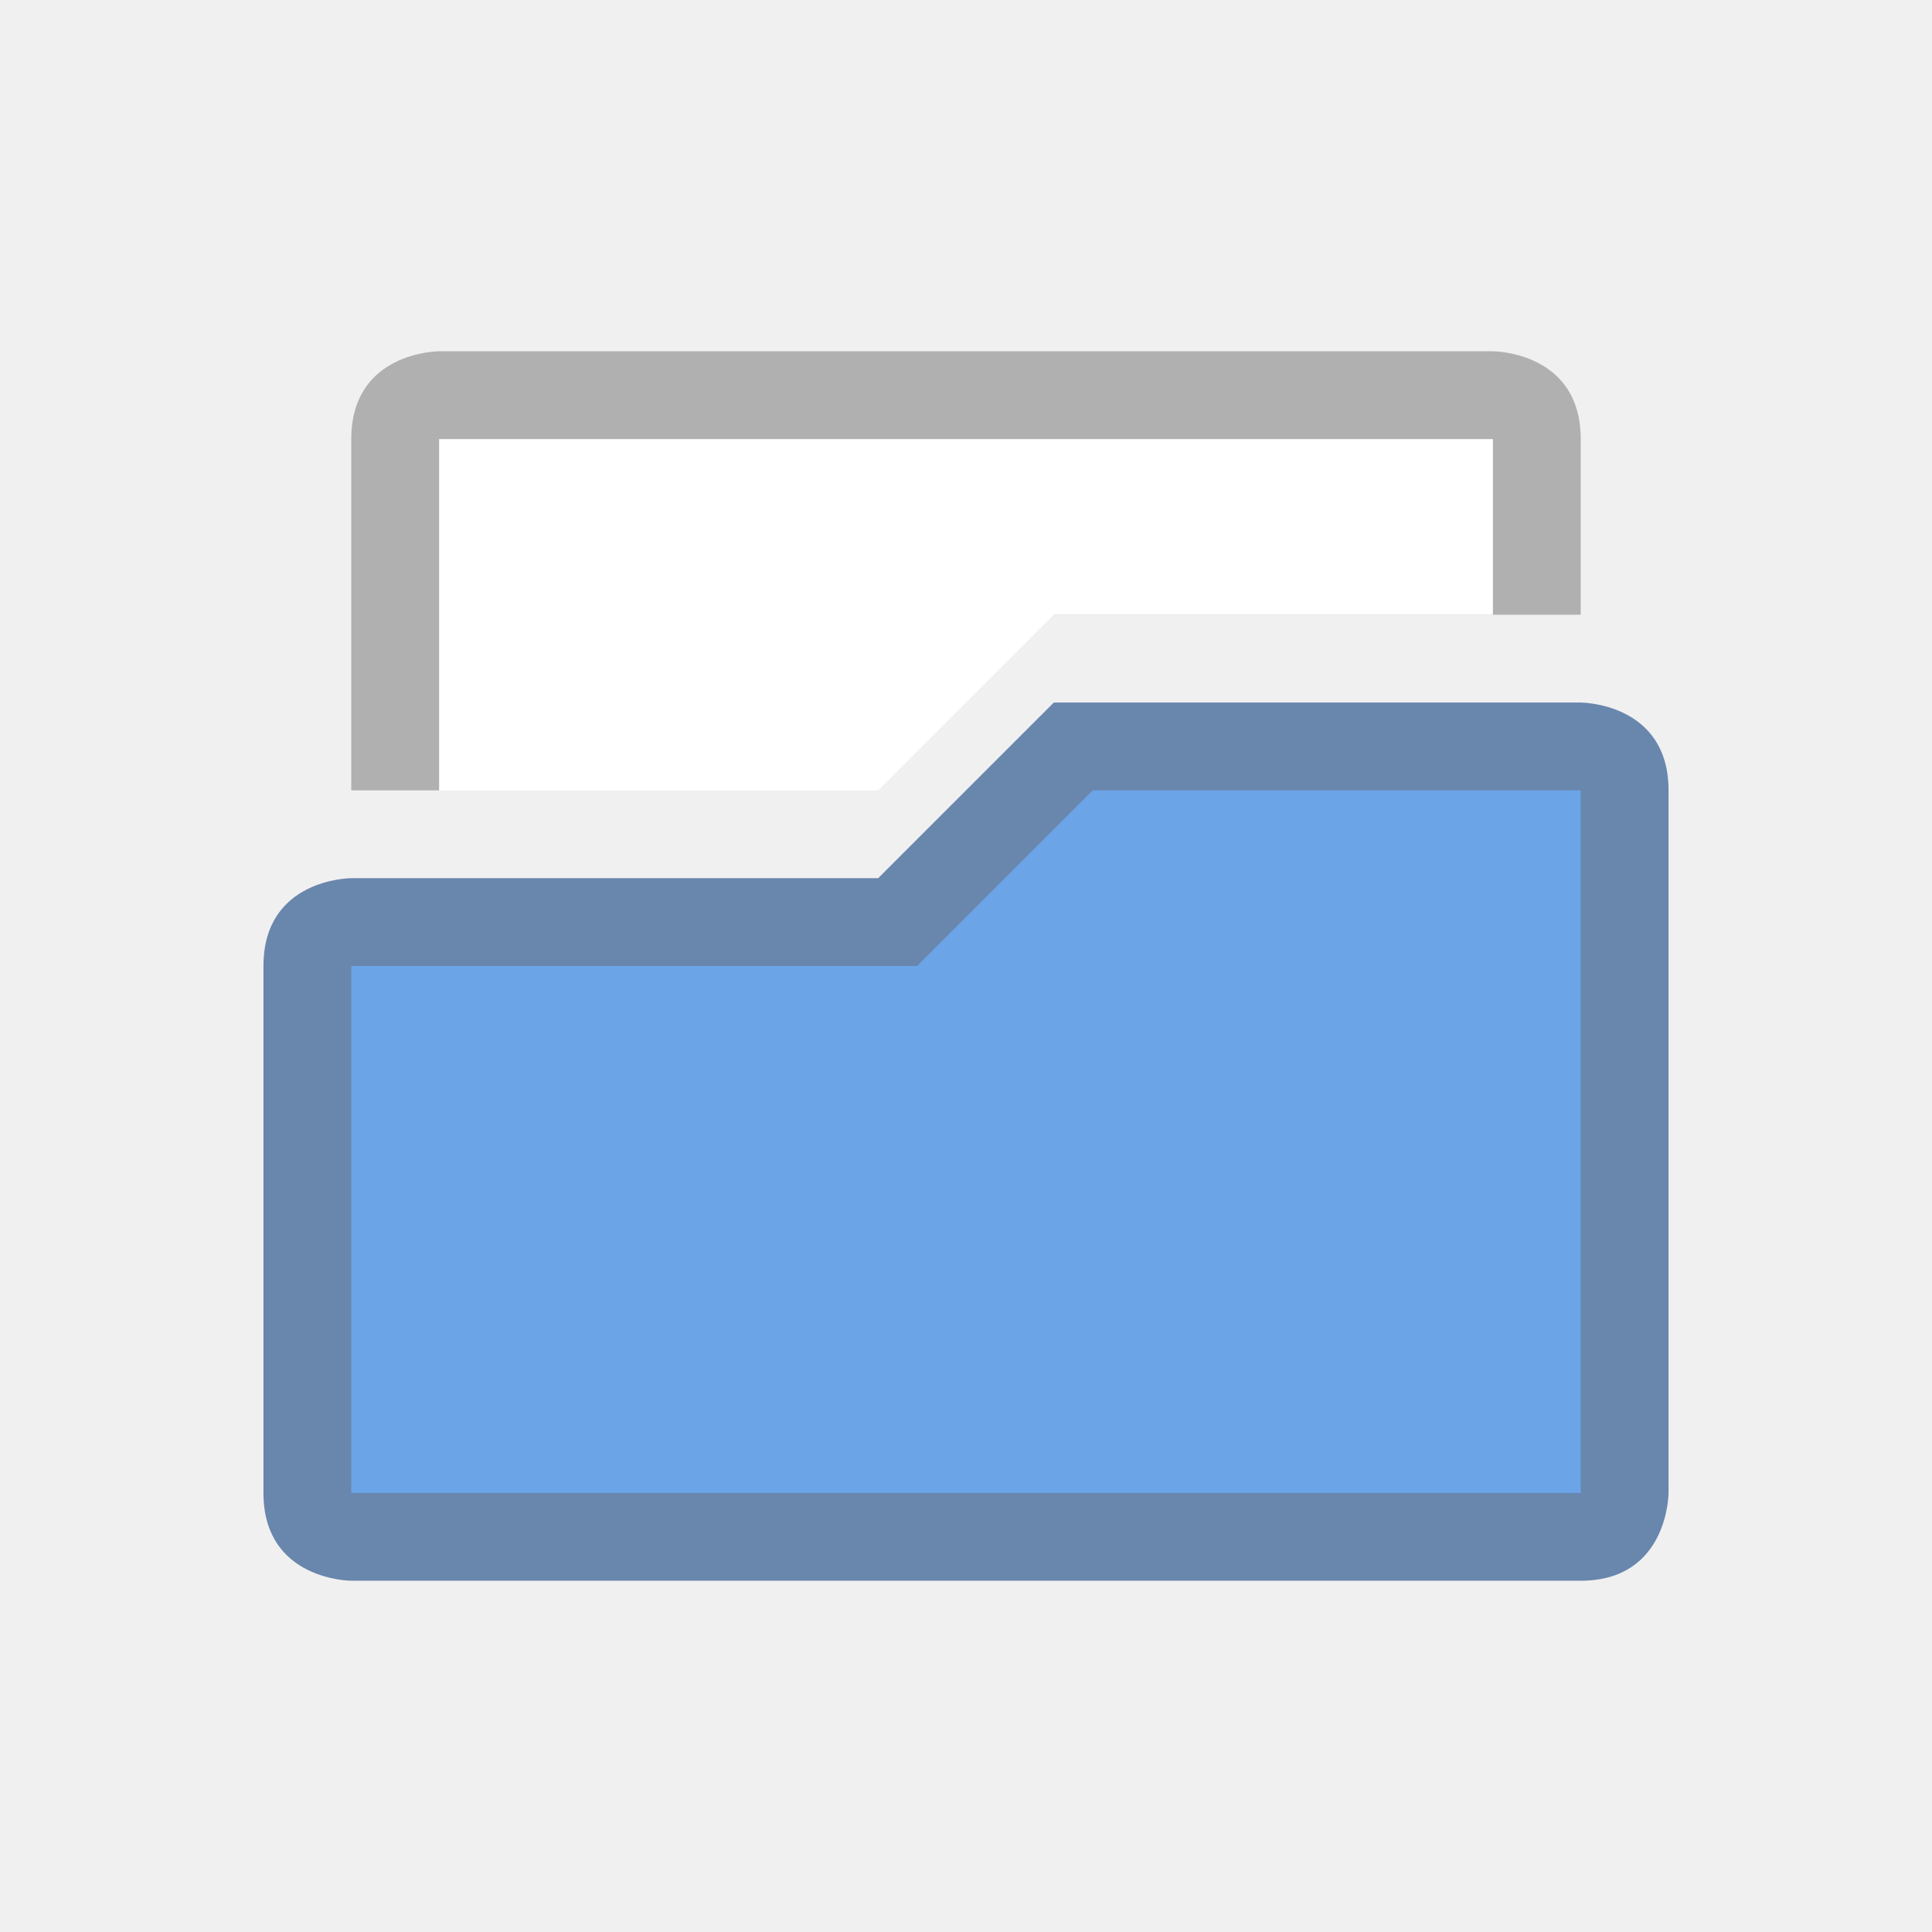
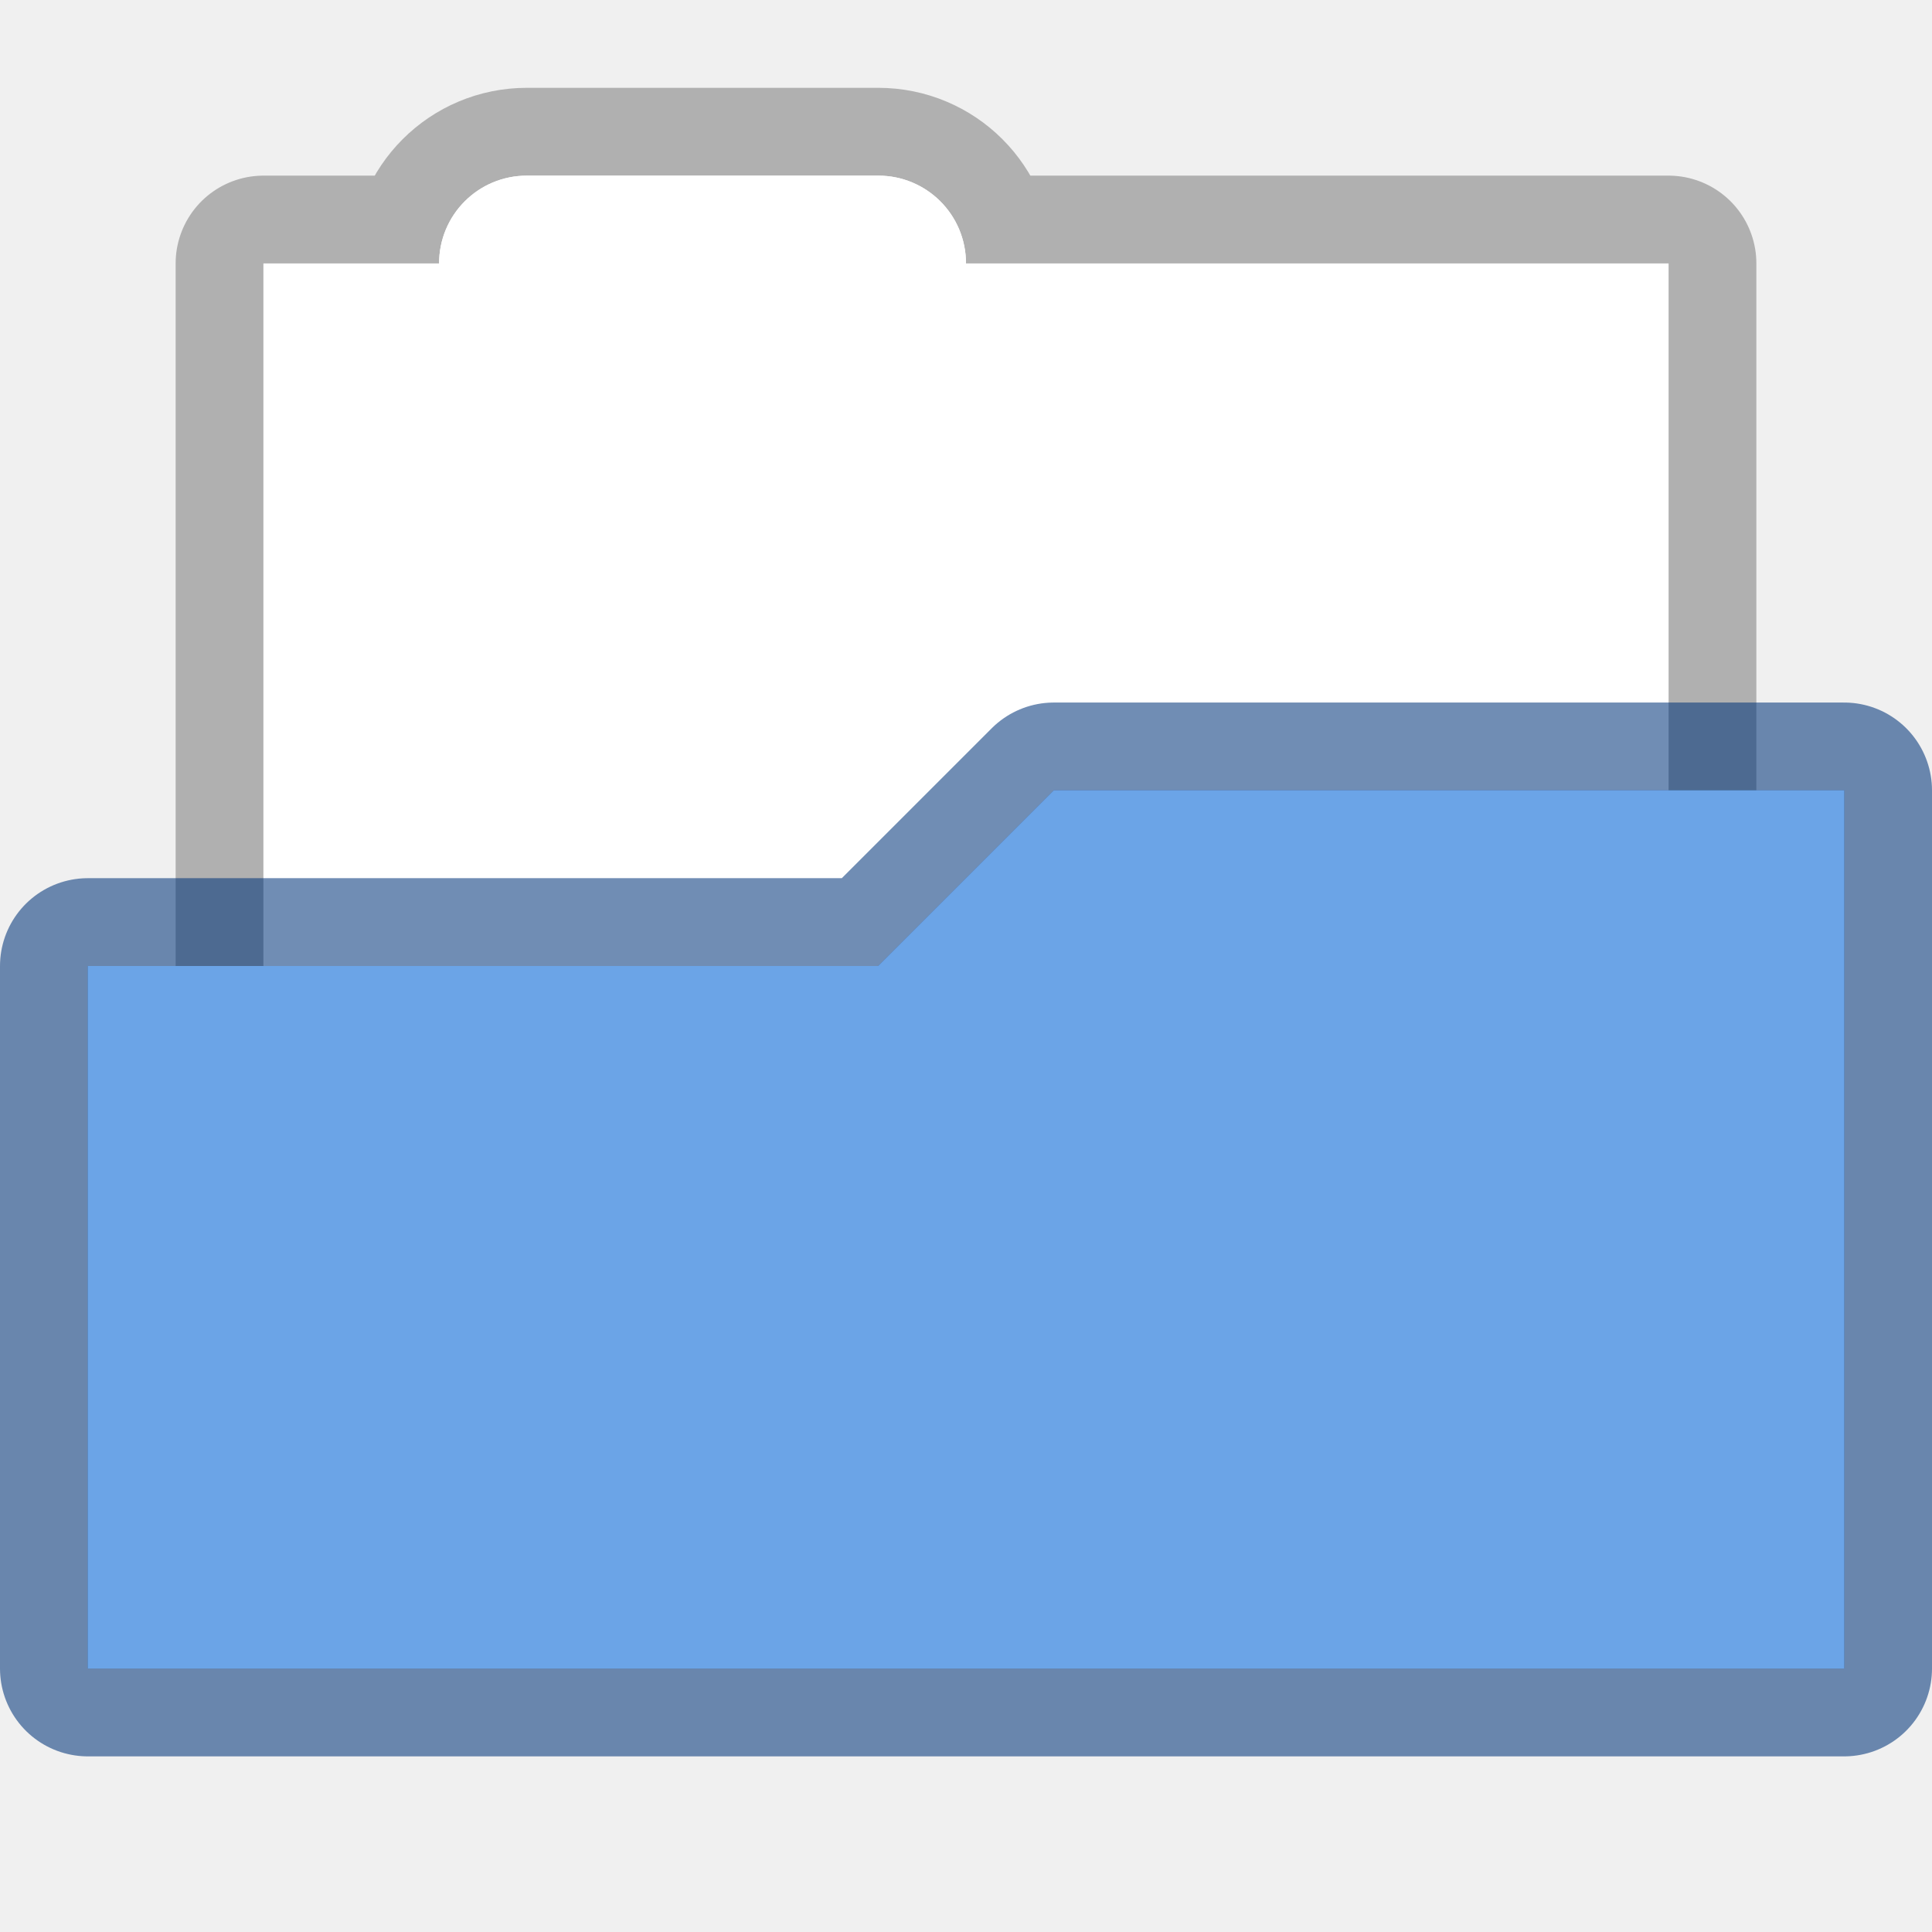
- <svg xmlns="http://www.w3.org/2000/svg" width="22" height="22" version="1.1" id="svg9">
-   <defs id="defs3">
+ <svg xmlns="http://www.w3.org/2000/svg" width="22" height="22" version="1.1">
+   <defs>
    <style id="current-color-scheme" type="text/css">.ColorScheme-Text{color:#727272}</style>
  </defs>
-   <g id="g821" transform="translate(3 -3)">
-     <path id="path5" d="M1 8v4h1l4-2h9V8c0-1-1-1-1-1H2S1 7 1 8z" color="#727272" opacity="1" fill="#000" fill-opacity=".267" />
-     <path id="path7" d="M15 11s1 0 1 1v8s0 1-1 1H1s-1 0-1-1v-6c0-1 1-1 1-1h6l2-2z" class="ColorScheme-Text" color="#727272" fill="#003479" fill-opacity=".561" />
-     <path class="ColorScheme-Text" d="M15 12v8H1v-6h6.443l2-2z" id="path834" color="#727272" fill="#6ba4e7" fill-opacity="1" stroke-width="1" />
-     <path d="M2 8v4h5l2-2h5V8H3z" id="path836" color="#727272" opacity="1" fill="#fff" fill-opacity="1" />
-   </g>
+   <path d="m6 2c-0.554 0-1 0.446-1 1h-2v12h16v-12h-8c0-0.554-0.446-1-1-1z" fill="#fff" stroke="#000" stroke-linecap="round" stroke-linejoin="round" stroke-opacity=".267" stroke-width="2" style="paint-order:stroke markers fill" />
+   <path d="m6 2c-0.554 0-1 0.446-1 1h-2v12h16v-12h-8c0-0.554-0.446-1-1-1z" fill="#fff" style="paint-order:stroke markers fill" />
+   <path d="m12 9-2 2h-9l3e-7 8h20v-10z" fill="#6ba4e7" stroke="#003479" stroke-linecap="round" stroke-linejoin="round" stroke-opacity=".561" stroke-width="2" />
+   <path d="m12 9-2 2h-9l3e-7 8h20v-10z" fill="#6ba4e7" />
</svg>
